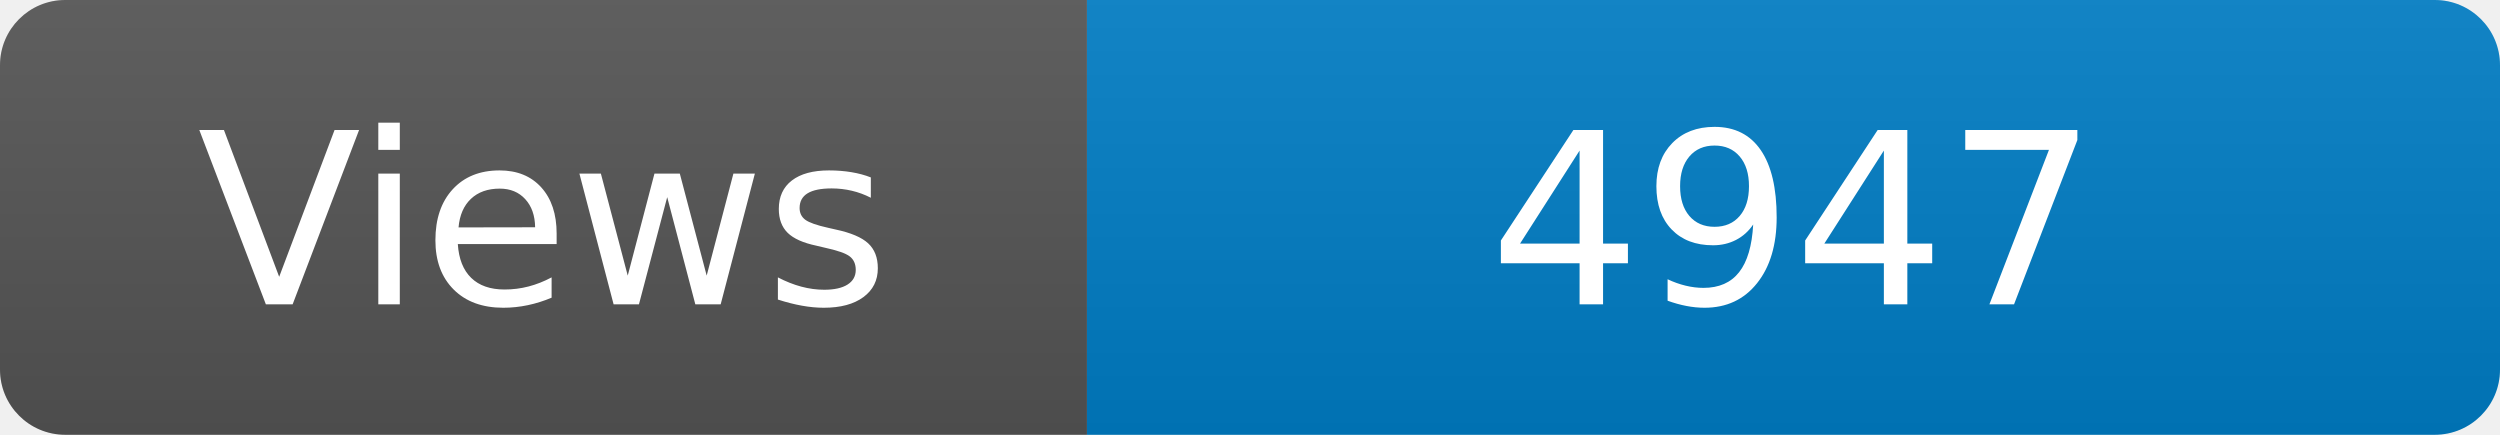
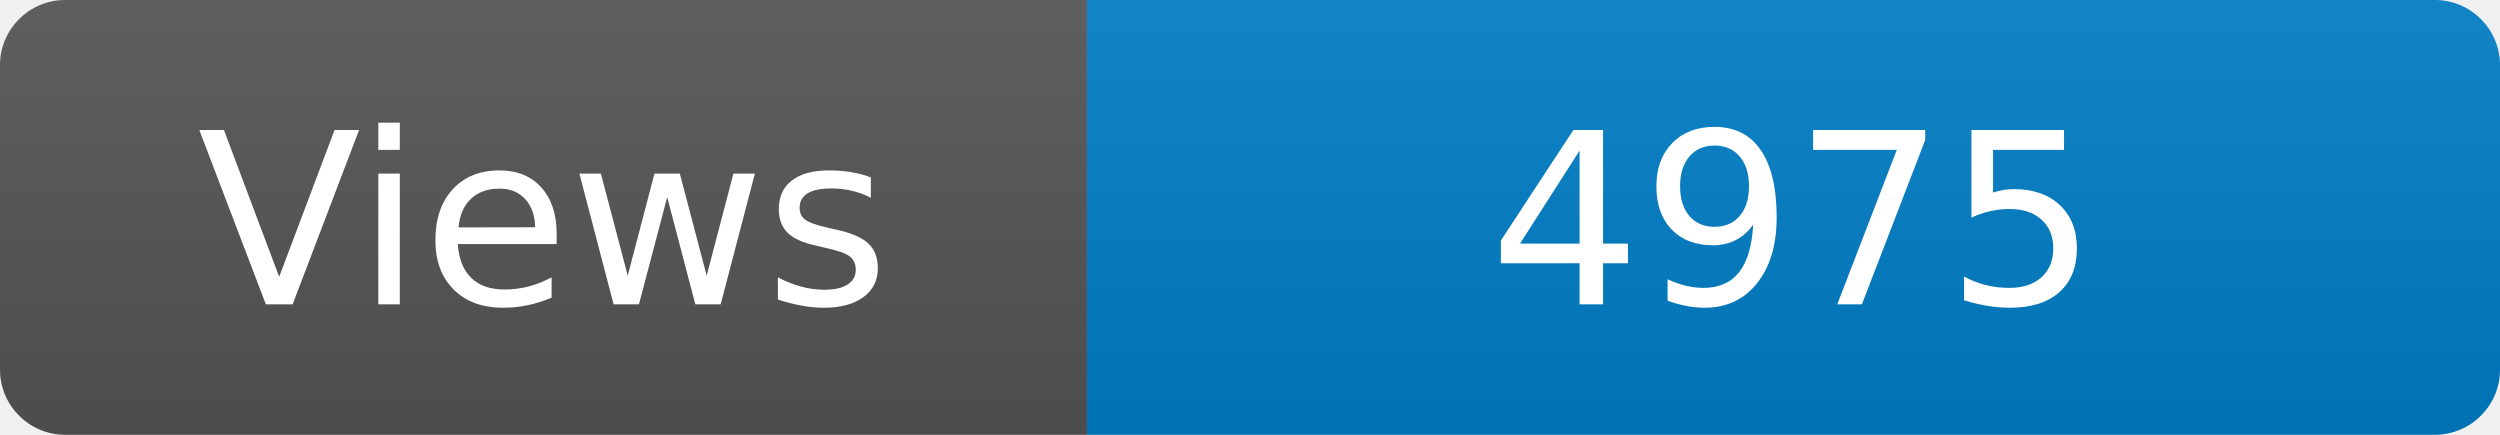
<svg xmlns="http://www.w3.org/2000/svg" width="115" height="20" role="img" aria-label="Maintained?: yes">
  <linearGradient id="s" x2="0" y2="100%">
    <stop offset="0" stop-color="#bbb" stop-opacity=".1" />
    <stop offset="1" stop-opacity=".1" />
  </linearGradient>
  <clipPath id="r">
    <rect width="115" height="20" rx="3" fill="#fff" />
  </clipPath>
  <g clip-path="url(#r)">
    <rect width="50" height="20" fill="#555" />
    <rect x="50" width="160" height="20" fill="#007ec6" />
    <rect width="115" height="20" fill="url(#s)" />
  </g>
  <g fill="#fff" text-anchor="middle" font-family="Verdana,Geneva,DejaVu Sans,sans-serif" font-size="110">
    <text x="250" y="140" transform="scale(.1)" fill="#fff">Views</text>
-     <text x="825" y="140" transform="scale(.1)" fill="#fff">4947</text>
+     <text x="825" y="140" transform="scale(.1)" fill="#fff">4975</text>
  </g>
</svg>
